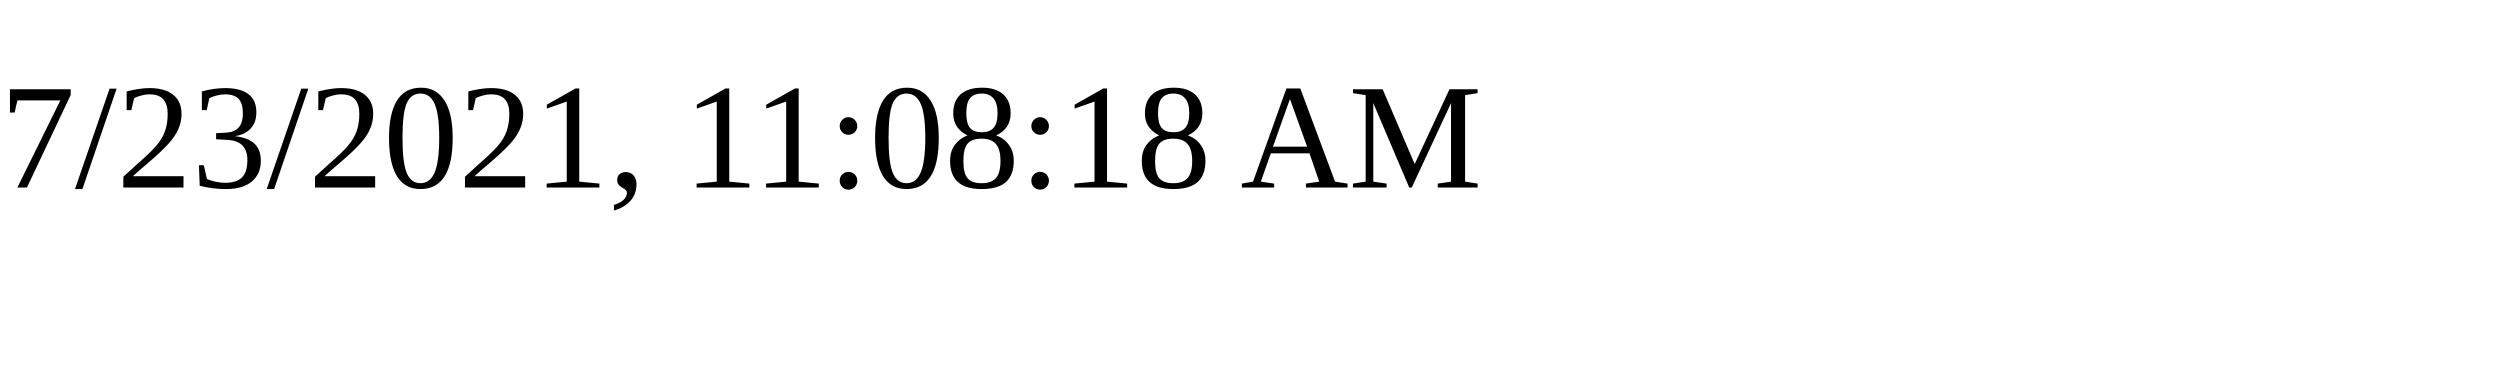
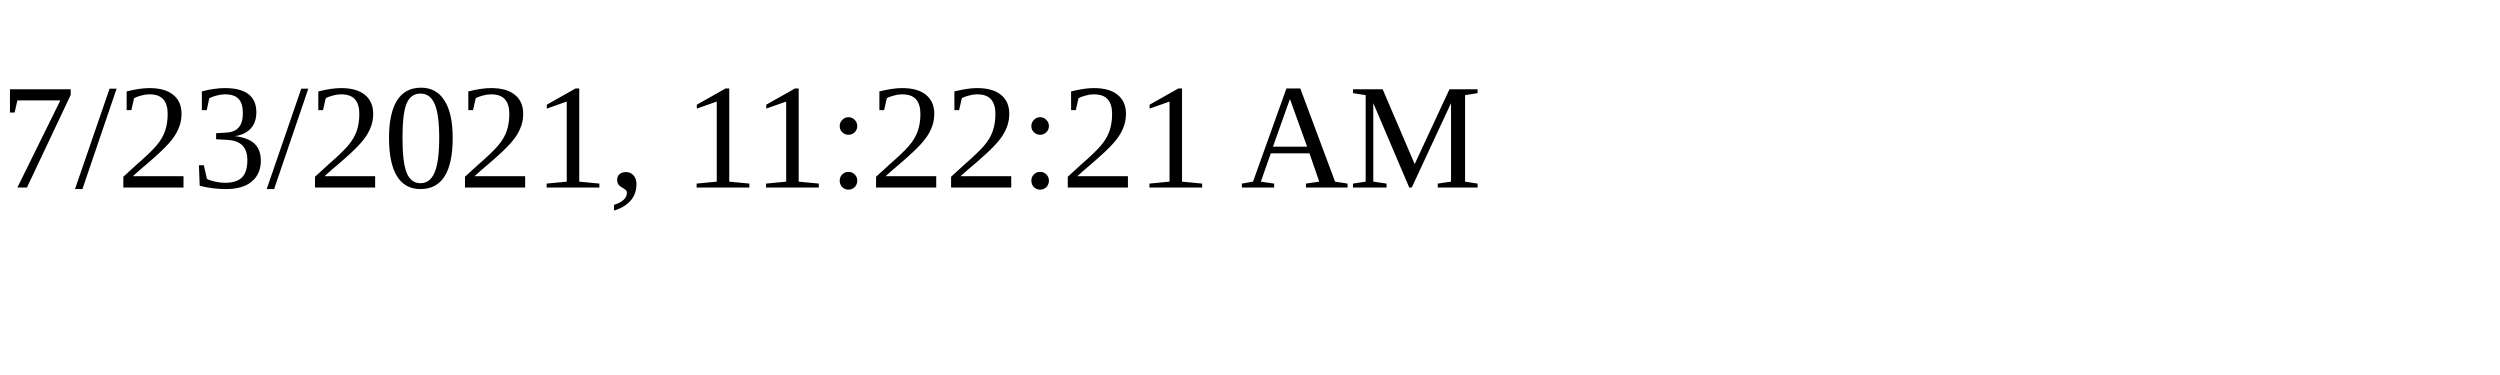
<svg xmlns="http://www.w3.org/2000/svg" height="30" width="200">
-   <text x="0" y="15">7/23/2021, 11:08:18 AM</text>
+   <text x="0" y="15">7/23/2021, 11:22:21 AM</text>
</svg>
